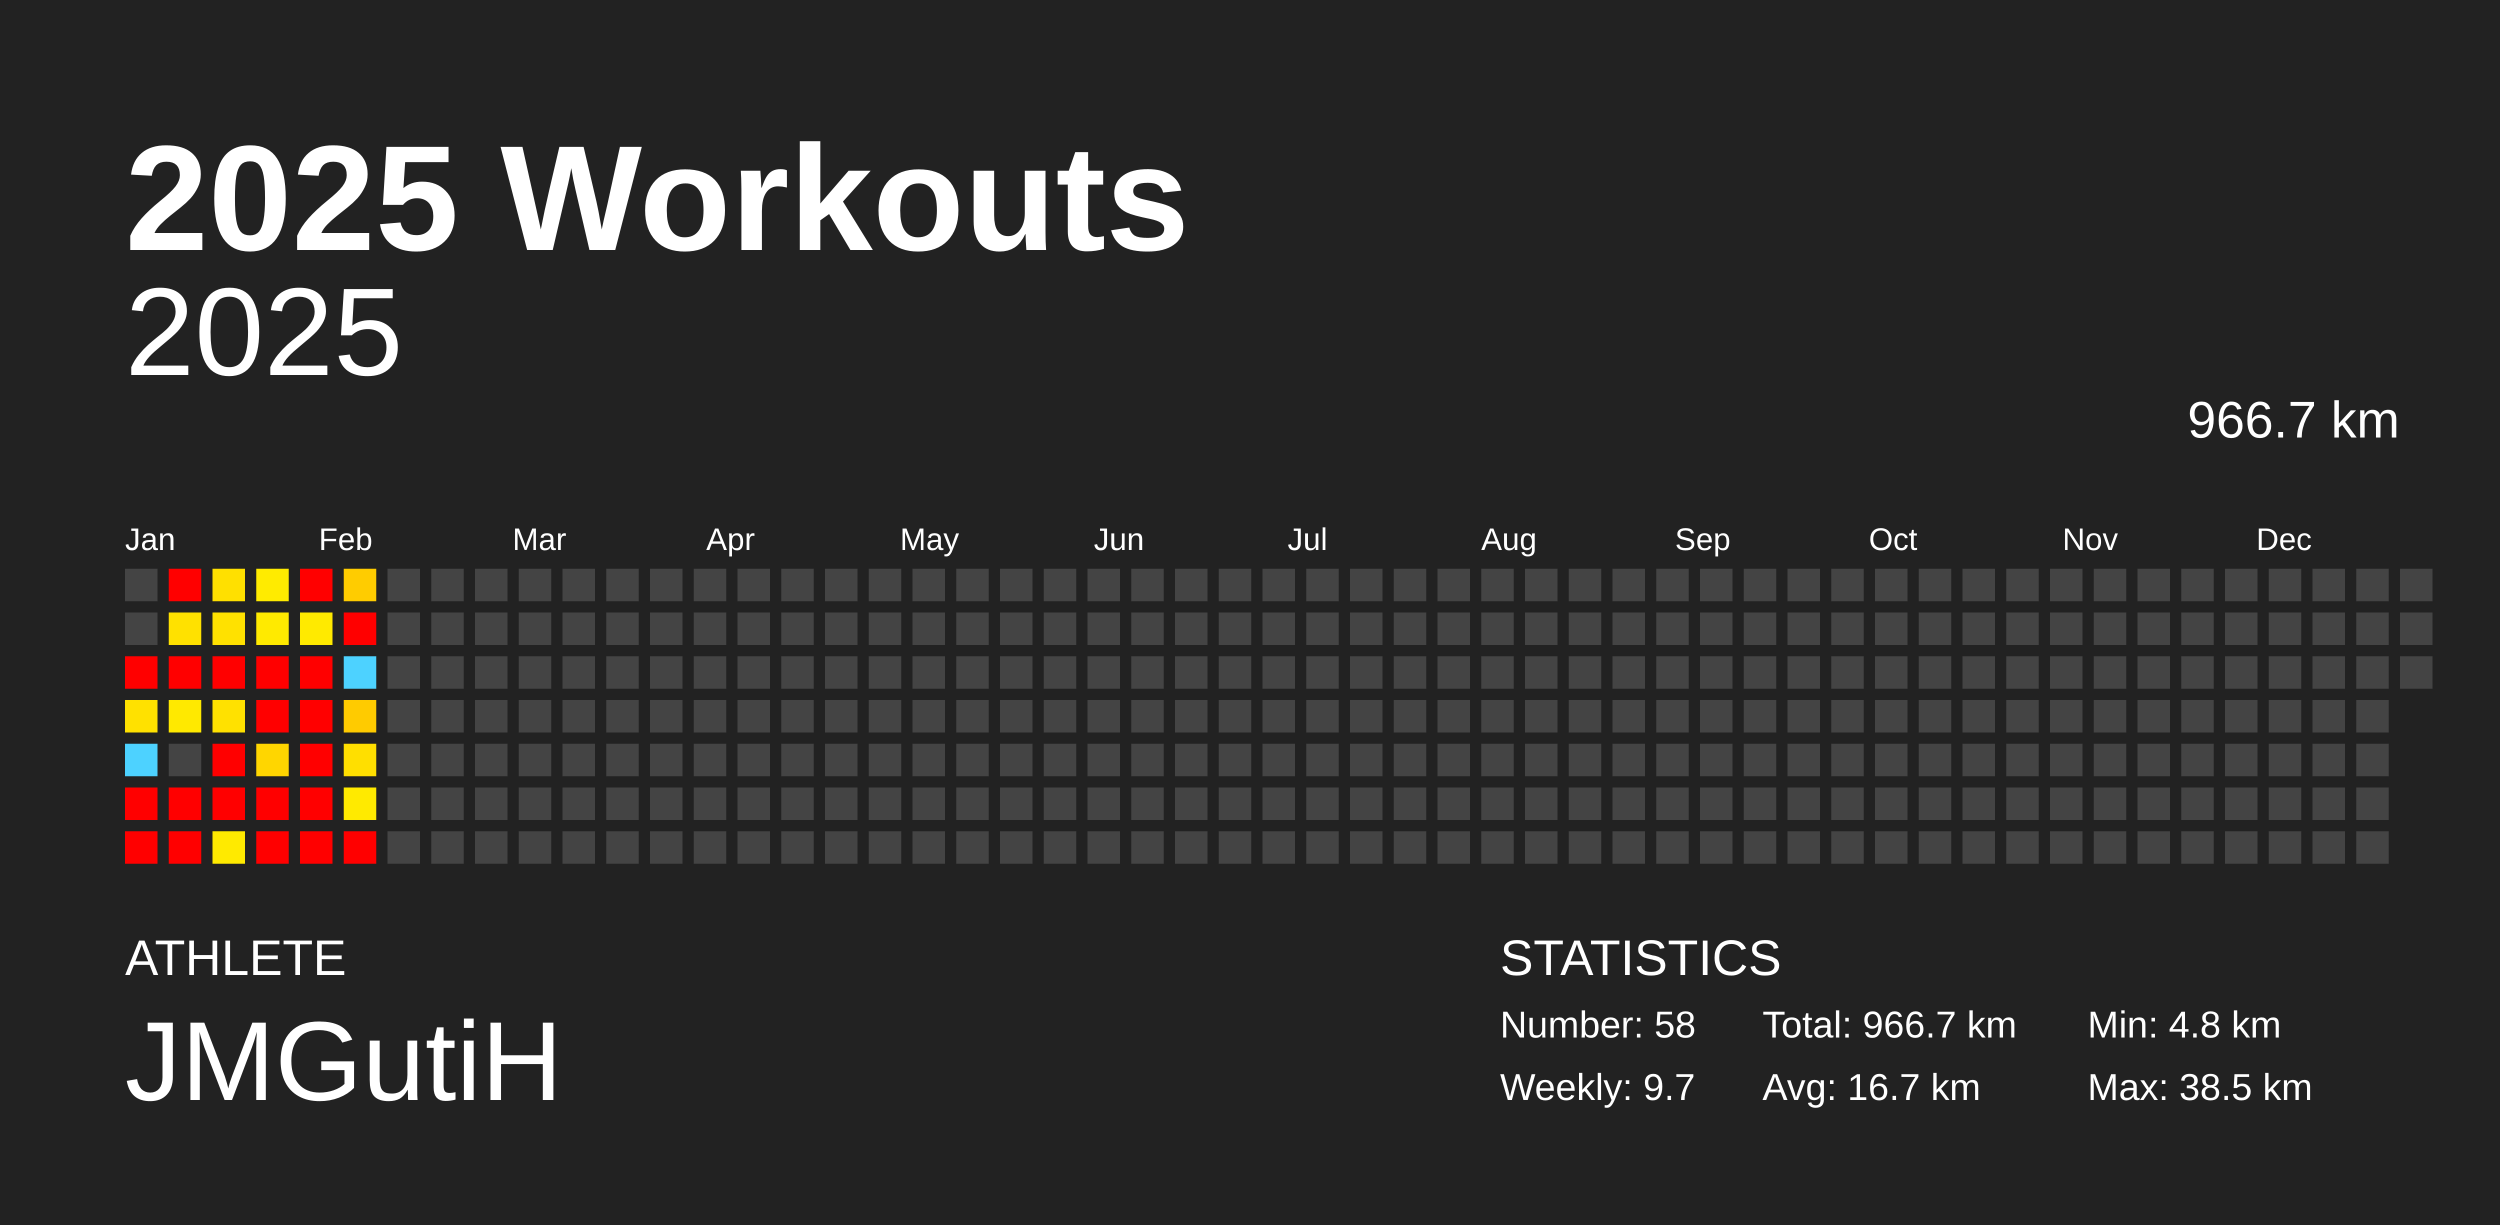
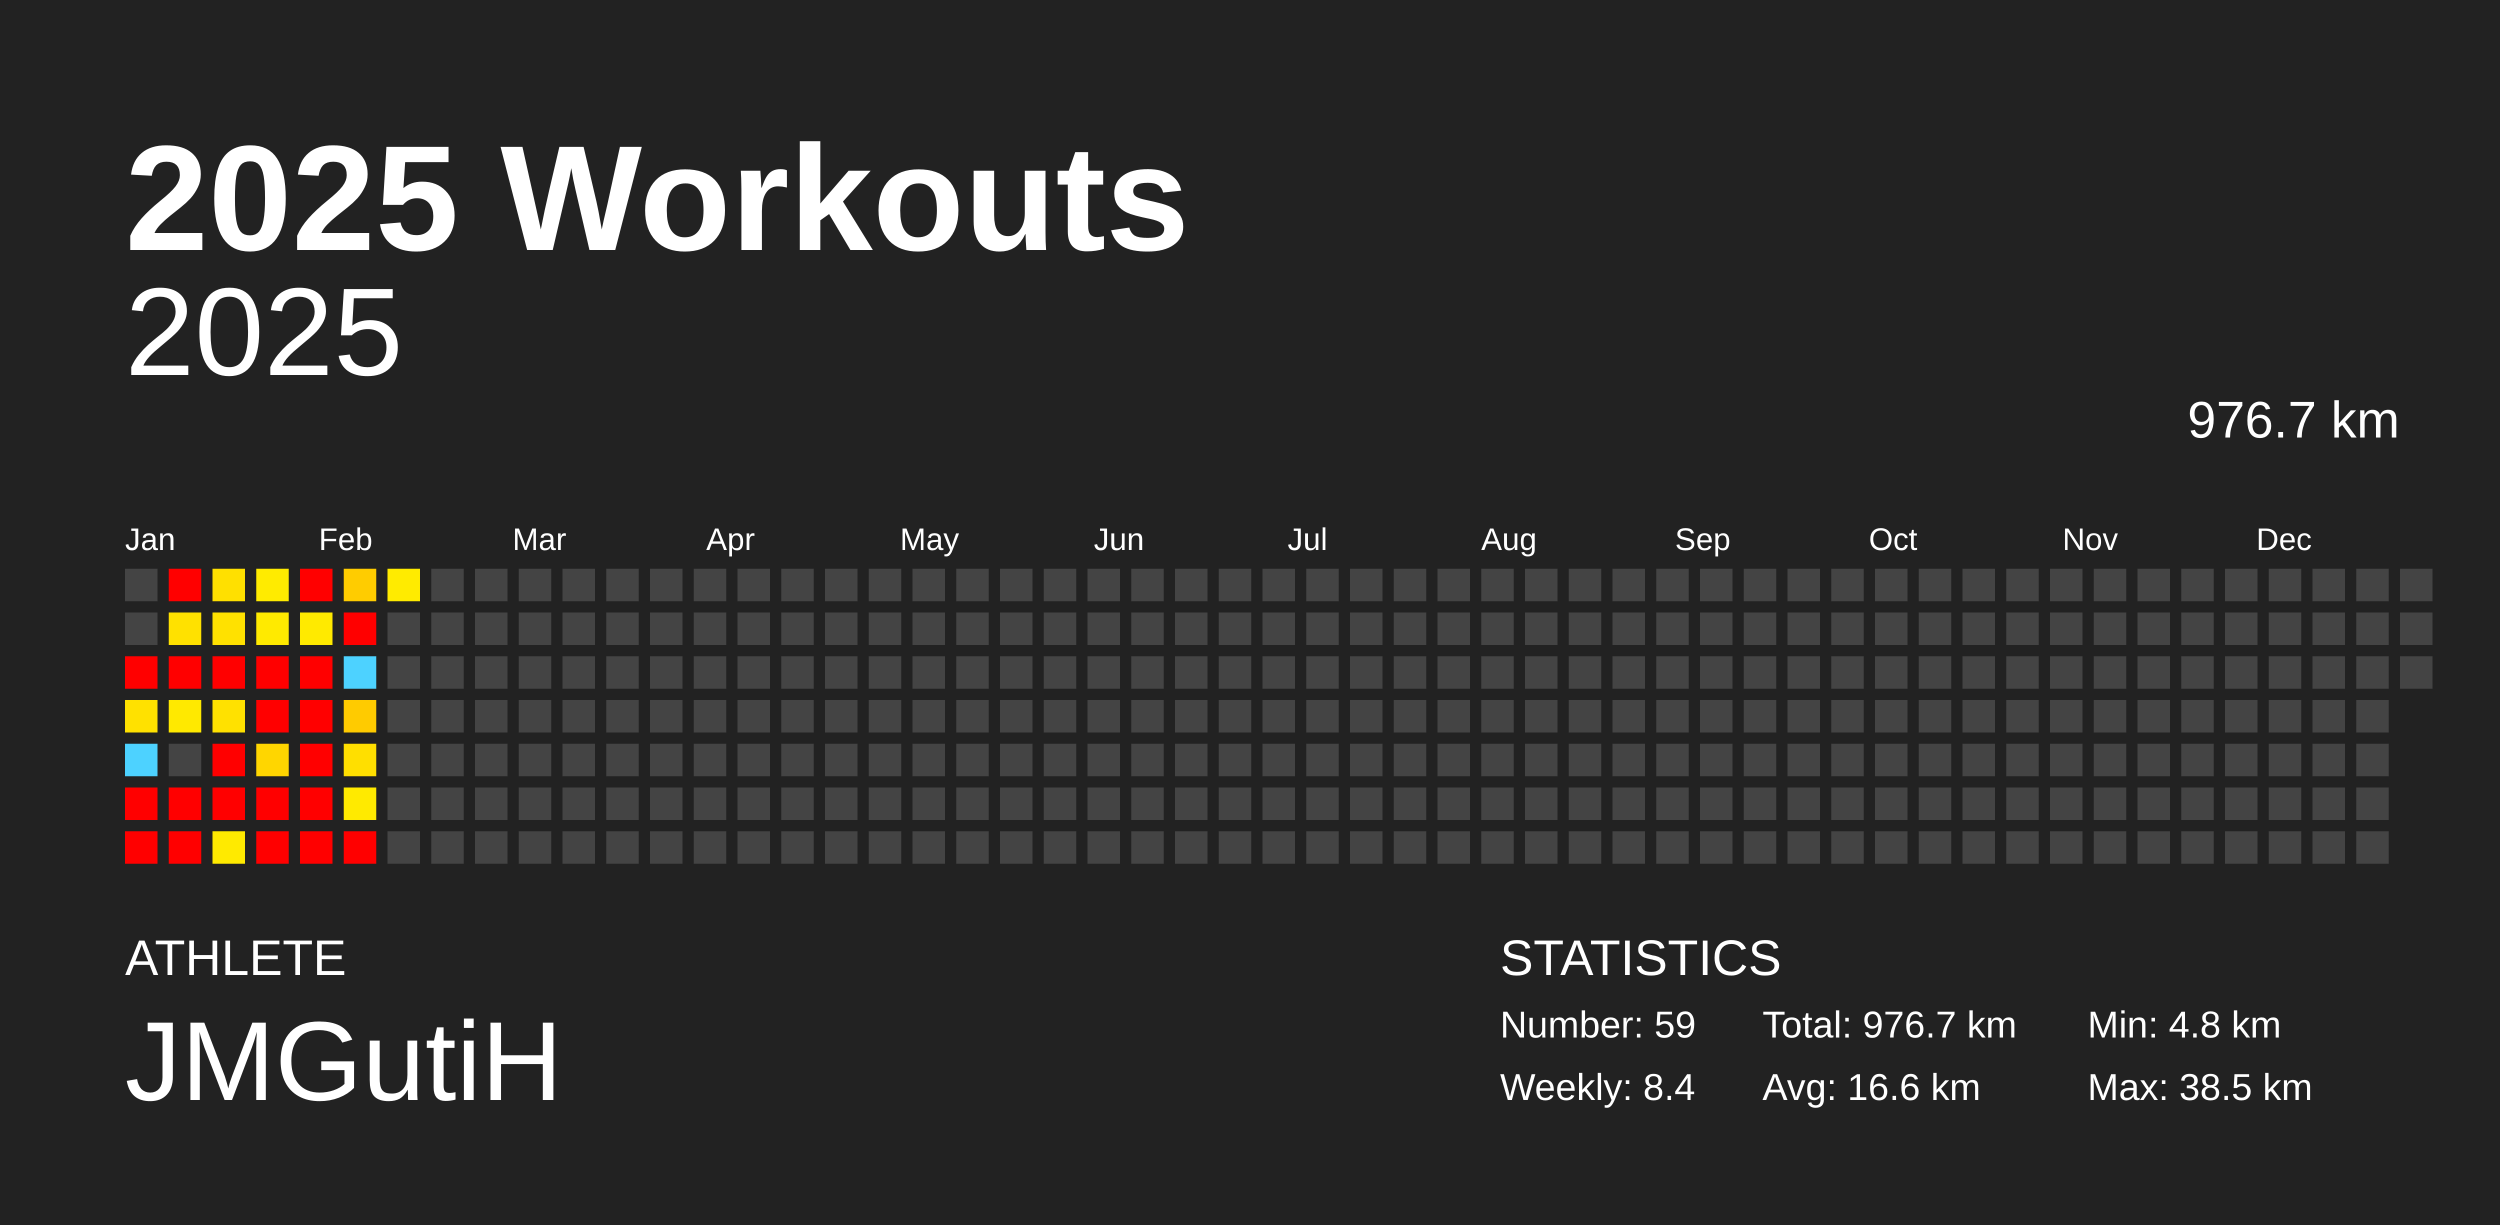
<svg xmlns="http://www.w3.org/2000/svg" baseProfile="full" height="98mm" version="1.1" viewBox="0,0,200,98" width="200mm">
  <defs />
  <rect fill="#222222" height="98" width="200" x="0" y="0" />
  <text fill="#FFFFFF" style="font-size:12px; font-family:Arial; font-weight:bold;" x="10" y="20">2025 Workouts</text>
  <text fill="#FFFFFF" style="font-size:4px; font-family:Arial" x="10" y="78">ATHLETE</text>
  <text fill="#FFFFFF" style="font-size:9px; font-family:Arial" x="10" y="88">JMGutiH</text>
  <text fill="#FFFFFF" style="font-size:4px; font-family:Arial" x="120" y="78">STATISTICS</text>
-   <text fill="#FFFFFF" style="font-size:3px; font-family:Arial" x="120" y="83">Number: 58</text>
-   <text fill="#FFFFFF" style="font-size:3px; font-family:Arial" x="120" y="88">Weekly: 9.7</text>
-   <text fill="#FFFFFF" style="font-size:3px; font-family:Arial" x="141" y="83">Total: 966.7 km</text>
-   <text fill="#FFFFFF" style="font-size:3px; font-family:Arial" x="141" y="88">Avg: 16.7 km</text>
+   <text fill="#FFFFFF" style="font-size:3px; font-family:Arial" x="120" y="83">Number: 59</text>
+   <text fill="#FFFFFF" style="font-size:3px; font-family:Arial" x="120" y="88">Weekly: 8.4</text>
+   <text fill="#FFFFFF" style="font-size:3px; font-family:Arial" x="141" y="83">Total: 976.7 km</text>
+   <text fill="#FFFFFF" style="font-size:3px; font-family:Arial" x="141" y="88">Avg: 16.6 km</text>
  <text fill="#FFFFFF" style="font-size:3px; font-family:Arial" x="167" y="83">Min: 4.8 km</text>
  <text fill="#FFFFFF" style="font-size:3px; font-family:Arial" x="167" y="88">Max: 38.5 km</text>
  <text alignment-baseline="hanging" fill="#FFFFFF" style="font-size:10.0px; font-family:Arial;" x="10" y="30">2025</text>
-   <text alignment-baseline="hanging" fill="#FFFFFF" style="font-size:4.125px; font-family:Arial;" x="175" y="35">966.7 km</text>
+   <text alignment-baseline="hanging" fill="#FFFFFF" style="font-size:4.125px; font-family:Arial;" x="175" y="35">976.7 km</text>
  <text fill="#FFFFFF" style="font-size:2.5px; font-family:Arial" x="10.0" y="44">Jan</text>
  <text fill="#FFFFFF" style="font-size:2.5px; font-family:Arial" x="25.5" y="44">Feb</text>
  <text fill="#FFFFFF" style="font-size:2.5px; font-family:Arial" x="41.0" y="44">Mar</text>
  <text fill="#FFFFFF" style="font-size:2.5px; font-family:Arial" x="56.5" y="44">Apr</text>
  <text fill="#FFFFFF" style="font-size:2.5px; font-family:Arial" x="72.0" y="44">May</text>
  <text fill="#FFFFFF" style="font-size:2.5px; font-family:Arial" x="87.5" y="44">Jun</text>
  <text fill="#FFFFFF" style="font-size:2.5px; font-family:Arial" x="103.0" y="44">Jul</text>
  <text fill="#FFFFFF" style="font-size:2.5px; font-family:Arial" x="118.5" y="44">Aug</text>
  <text fill="#FFFFFF" style="font-size:2.5px; font-family:Arial" x="134.0" y="44">Sep</text>
  <text fill="#FFFFFF" style="font-size:2.5px; font-family:Arial" x="149.5" y="44">Oct</text>
  <text fill="#FFFFFF" style="font-size:2.5px; font-family:Arial" x="165.0" y="44">Nov</text>
  <text fill="#FFFFFF" style="font-size:2.5px; font-family:Arial" x="180.5" y="44">Dec</text>
  <rect fill="#444444" height="2.6" width="2.6" x="10.0" y="45.5" />
  <rect fill="#444444" height="2.6" width="2.6" x="10.0" y="49.0" />
  <rect fill="red" height="2.6" width="2.6" x="10.0" y="52.5" />
  <rect fill="#ffe100" height="2.6" width="2.6" x="10.0" y="56.0" />
  <rect fill="#4dd2ff" height="2.6" width="2.6" x="10.0" y="59.5" />
  <rect fill="red" height="2.6" width="2.6" x="10.0" y="63.0" />
  <rect fill="red" height="2.6" width="2.6" x="10.0" y="66.5" />
  <rect fill="red" height="2.6" width="2.6" x="13.5" y="45.5" />
  <rect fill="#ffe100" height="2.6" width="2.6" x="13.5" y="49.0" />
  <rect fill="red" height="2.6" width="2.6" x="13.5" y="52.5" />
  <rect fill="#ffe900" height="2.6" width="2.6" x="13.5" y="56.0" />
  <rect fill="#444444" height="2.6" width="2.6" x="13.5" y="59.5" />
  <rect fill="red" height="2.6" width="2.6" x="13.5" y="63.0" />
  <rect fill="red" height="2.6" width="2.6" x="13.5" y="66.5" />
  <rect fill="#ffe000" height="2.6" width="2.6" x="17.0" y="45.5" />
  <rect fill="#ffe100" height="2.6" width="2.6" x="17.0" y="49.0" />
  <rect fill="red" height="2.6" width="2.6" x="17.0" y="52.5" />
  <rect fill="#ffe100" height="2.6" width="2.6" x="17.0" y="56.0" />
  <rect fill="red" height="2.6" width="2.6" x="17.0" y="59.5" />
  <rect fill="red" height="2.6" width="2.6" x="17.0" y="63.0" />
  <rect fill="#ffea00" height="2.6" width="2.6" x="17.0" y="66.5" />
  <rect fill="#ffeb00" height="2.6" width="2.6" x="20.5" y="45.5" />
  <rect fill="#ffea00" height="2.6" width="2.6" x="20.5" y="49.0" />
  <rect fill="red" height="2.6" width="2.6" x="20.5" y="52.5" />
  <rect fill="red" height="2.6" width="2.6" x="20.5" y="56.0" />
  <rect fill="#ffd600" height="2.6" width="2.6" x="20.5" y="59.5" />
  <rect fill="red" height="2.6" width="2.6" x="20.5" y="63.0" />
  <rect fill="red" height="2.6" width="2.6" x="20.5" y="66.5" />
  <rect fill="red" height="2.6" width="2.6" x="24.0" y="45.5" />
  <rect fill="#ffea00" height="2.6" width="2.6" x="24.0" y="49.0" />
  <rect fill="red" height="2.6" width="2.6" x="24.0" y="52.5" />
  <rect fill="red" height="2.6" width="2.6" x="24.0" y="56.0" />
  <rect fill="red" height="2.6" width="2.6" x="24.0" y="59.5" />
  <rect fill="red" height="2.6" width="2.6" x="24.0" y="63.0" />
  <rect fill="red" height="2.6" width="2.6" x="24.0" y="66.5" />
  <rect fill="#ffcc00" height="2.6" width="2.6" x="27.5" y="45.5" />
  <rect fill="red" height="2.6" width="2.6" x="27.5" y="49.0" />
  <rect fill="#4dd2ff" height="2.6" width="2.6" x="27.5" y="52.5" />
  <rect fill="#ffcb00" height="2.6" width="2.6" x="27.5" y="56.0" />
  <rect fill="#ffdf00" height="2.6" width="2.6" x="27.5" y="59.5" />
  <rect fill="#ffea00" height="2.6" width="2.6" x="27.5" y="63.0" />
  <rect fill="red" height="2.6" width="2.6" x="27.5" y="66.5" />
-   <rect fill="#444444" height="2.6" width="2.6" x="31.0" y="45.5" />
+   <rect fill="#ffeb00" height="2.6" width="2.6" x="31.0" y="45.5" />
  <rect fill="#444444" height="2.6" width="2.6" x="31.0" y="49.0" />
  <rect fill="#444444" height="2.6" width="2.6" x="31.0" y="52.5" />
  <rect fill="#444444" height="2.6" width="2.6" x="31.0" y="56.0" />
  <rect fill="#444444" height="2.6" width="2.6" x="31.0" y="59.5" />
  <rect fill="#444444" height="2.6" width="2.6" x="31.0" y="63.0" />
  <rect fill="#444444" height="2.6" width="2.6" x="31.0" y="66.5" />
  <rect fill="#444444" height="2.6" width="2.6" x="34.5" y="45.5" />
  <rect fill="#444444" height="2.6" width="2.6" x="34.5" y="49.0" />
  <rect fill="#444444" height="2.6" width="2.6" x="34.5" y="52.5" />
  <rect fill="#444444" height="2.6" width="2.6" x="34.5" y="56.0" />
  <rect fill="#444444" height="2.6" width="2.6" x="34.5" y="59.5" />
  <rect fill="#444444" height="2.6" width="2.6" x="34.5" y="63.0" />
  <rect fill="#444444" height="2.6" width="2.6" x="34.5" y="66.5" />
  <rect fill="#444444" height="2.6" width="2.6" x="38.0" y="45.5" />
  <rect fill="#444444" height="2.6" width="2.6" x="38.0" y="49.0" />
  <rect fill="#444444" height="2.6" width="2.6" x="38.0" y="52.5" />
  <rect fill="#444444" height="2.6" width="2.6" x="38.0" y="56.0" />
  <rect fill="#444444" height="2.6" width="2.6" x="38.0" y="59.5" />
  <rect fill="#444444" height="2.6" width="2.6" x="38.0" y="63.0" />
  <rect fill="#444444" height="2.6" width="2.6" x="38.0" y="66.5" />
  <rect fill="#444444" height="2.6" width="2.6" x="41.5" y="45.5" />
  <rect fill="#444444" height="2.6" width="2.6" x="41.5" y="49.0" />
  <rect fill="#444444" height="2.6" width="2.6" x="41.5" y="52.5" />
  <rect fill="#444444" height="2.6" width="2.6" x="41.5" y="56.0" />
  <rect fill="#444444" height="2.6" width="2.6" x="41.5" y="59.5" />
  <rect fill="#444444" height="2.6" width="2.6" x="41.5" y="63.0" />
  <rect fill="#444444" height="2.6" width="2.6" x="41.5" y="66.5" />
  <rect fill="#444444" height="2.6" width="2.6" x="45.0" y="45.5" />
  <rect fill="#444444" height="2.6" width="2.6" x="45.0" y="49.0" />
  <rect fill="#444444" height="2.6" width="2.6" x="45.0" y="52.5" />
  <rect fill="#444444" height="2.6" width="2.6" x="45.0" y="56.0" />
  <rect fill="#444444" height="2.6" width="2.6" x="45.0" y="59.5" />
  <rect fill="#444444" height="2.6" width="2.6" x="45.0" y="63.0" />
  <rect fill="#444444" height="2.6" width="2.6" x="45.0" y="66.5" />
  <rect fill="#444444" height="2.6" width="2.6" x="48.5" y="45.5" />
  <rect fill="#444444" height="2.6" width="2.6" x="48.5" y="49.0" />
  <rect fill="#444444" height="2.6" width="2.6" x="48.5" y="52.5" />
  <rect fill="#444444" height="2.6" width="2.6" x="48.5" y="56.0" />
  <rect fill="#444444" height="2.6" width="2.6" x="48.5" y="59.5" />
  <rect fill="#444444" height="2.6" width="2.6" x="48.5" y="63.0" />
  <rect fill="#444444" height="2.6" width="2.6" x="48.5" y="66.5" />
  <rect fill="#444444" height="2.6" width="2.6" x="52.0" y="45.5" />
  <rect fill="#444444" height="2.6" width="2.6" x="52.0" y="49.0" />
  <rect fill="#444444" height="2.6" width="2.6" x="52.0" y="52.5" />
  <rect fill="#444444" height="2.6" width="2.6" x="52.0" y="56.0" />
  <rect fill="#444444" height="2.6" width="2.6" x="52.0" y="59.5" />
  <rect fill="#444444" height="2.6" width="2.6" x="52.0" y="63.0" />
  <rect fill="#444444" height="2.6" width="2.6" x="52.0" y="66.5" />
  <rect fill="#444444" height="2.6" width="2.6" x="55.5" y="45.5" />
  <rect fill="#444444" height="2.6" width="2.6" x="55.5" y="49.0" />
  <rect fill="#444444" height="2.6" width="2.6" x="55.5" y="52.5" />
  <rect fill="#444444" height="2.6" width="2.6" x="55.5" y="56.0" />
  <rect fill="#444444" height="2.6" width="2.6" x="55.5" y="59.5" />
  <rect fill="#444444" height="2.6" width="2.6" x="55.5" y="63.0" />
  <rect fill="#444444" height="2.6" width="2.6" x="55.5" y="66.5" />
  <rect fill="#444444" height="2.6" width="2.6" x="59.0" y="45.5" />
  <rect fill="#444444" height="2.6" width="2.6" x="59.0" y="49.0" />
  <rect fill="#444444" height="2.6" width="2.6" x="59.0" y="52.5" />
  <rect fill="#444444" height="2.6" width="2.6" x="59.0" y="56.0" />
  <rect fill="#444444" height="2.6" width="2.6" x="59.0" y="59.5" />
  <rect fill="#444444" height="2.6" width="2.6" x="59.0" y="63.0" />
  <rect fill="#444444" height="2.6" width="2.6" x="59.0" y="66.5" />
  <rect fill="#444444" height="2.6" width="2.6" x="62.5" y="45.5" />
  <rect fill="#444444" height="2.6" width="2.6" x="62.5" y="49.0" />
  <rect fill="#444444" height="2.6" width="2.6" x="62.5" y="52.5" />
  <rect fill="#444444" height="2.6" width="2.6" x="62.5" y="56.0" />
  <rect fill="#444444" height="2.6" width="2.6" x="62.5" y="59.5" />
  <rect fill="#444444" height="2.6" width="2.6" x="62.5" y="63.0" />
  <rect fill="#444444" height="2.6" width="2.6" x="62.5" y="66.5" />
  <rect fill="#444444" height="2.6" width="2.6" x="66.0" y="45.5" />
  <rect fill="#444444" height="2.6" width="2.6" x="66.0" y="49.0" />
  <rect fill="#444444" height="2.6" width="2.6" x="66.0" y="52.5" />
  <rect fill="#444444" height="2.6" width="2.6" x="66.0" y="56.0" />
  <rect fill="#444444" height="2.6" width="2.6" x="66.0" y="59.5" />
  <rect fill="#444444" height="2.6" width="2.6" x="66.0" y="63.0" />
  <rect fill="#444444" height="2.6" width="2.6" x="66.0" y="66.5" />
  <rect fill="#444444" height="2.6" width="2.6" x="69.5" y="45.5" />
  <rect fill="#444444" height="2.6" width="2.6" x="69.5" y="49.0" />
  <rect fill="#444444" height="2.6" width="2.6" x="69.5" y="52.5" />
  <rect fill="#444444" height="2.6" width="2.6" x="69.5" y="56.0" />
  <rect fill="#444444" height="2.6" width="2.6" x="69.5" y="59.5" />
  <rect fill="#444444" height="2.6" width="2.6" x="69.5" y="63.0" />
  <rect fill="#444444" height="2.6" width="2.6" x="69.5" y="66.5" />
  <rect fill="#444444" height="2.6" width="2.6" x="73.0" y="45.5" />
  <rect fill="#444444" height="2.6" width="2.6" x="73.0" y="49.0" />
  <rect fill="#444444" height="2.6" width="2.6" x="73.0" y="52.5" />
  <rect fill="#444444" height="2.6" width="2.6" x="73.0" y="56.0" />
  <rect fill="#444444" height="2.6" width="2.6" x="73.0" y="59.5" />
  <rect fill="#444444" height="2.6" width="2.6" x="73.0" y="63.0" />
  <rect fill="#444444" height="2.6" width="2.6" x="73.0" y="66.5" />
  <rect fill="#444444" height="2.6" width="2.6" x="76.5" y="45.5" />
  <rect fill="#444444" height="2.6" width="2.6" x="76.5" y="49.0" />
  <rect fill="#444444" height="2.6" width="2.6" x="76.5" y="52.5" />
  <rect fill="#444444" height="2.6" width="2.6" x="76.5" y="56.0" />
  <rect fill="#444444" height="2.6" width="2.6" x="76.5" y="59.5" />
  <rect fill="#444444" height="2.6" width="2.6" x="76.5" y="63.0" />
  <rect fill="#444444" height="2.6" width="2.6" x="76.5" y="66.5" />
  <rect fill="#444444" height="2.6" width="2.6" x="80.0" y="45.5" />
  <rect fill="#444444" height="2.6" width="2.6" x="80.0" y="49.0" />
  <rect fill="#444444" height="2.6" width="2.6" x="80.0" y="52.5" />
  <rect fill="#444444" height="2.6" width="2.6" x="80.0" y="56.0" />
  <rect fill="#444444" height="2.6" width="2.6" x="80.0" y="59.5" />
  <rect fill="#444444" height="2.6" width="2.6" x="80.0" y="63.0" />
  <rect fill="#444444" height="2.6" width="2.6" x="80.0" y="66.5" />
  <rect fill="#444444" height="2.6" width="2.6" x="83.5" y="45.5" />
  <rect fill="#444444" height="2.6" width="2.6" x="83.5" y="49.0" />
  <rect fill="#444444" height="2.6" width="2.6" x="83.5" y="52.5" />
  <rect fill="#444444" height="2.6" width="2.6" x="83.5" y="56.0" />
  <rect fill="#444444" height="2.6" width="2.6" x="83.5" y="59.5" />
  <rect fill="#444444" height="2.6" width="2.6" x="83.5" y="63.0" />
  <rect fill="#444444" height="2.6" width="2.6" x="83.5" y="66.5" />
  <rect fill="#444444" height="2.6" width="2.6" x="87.0" y="45.5" />
  <rect fill="#444444" height="2.6" width="2.6" x="87.0" y="49.0" />
  <rect fill="#444444" height="2.6" width="2.6" x="87.0" y="52.5" />
  <rect fill="#444444" height="2.6" width="2.6" x="87.0" y="56.0" />
  <rect fill="#444444" height="2.6" width="2.6" x="87.0" y="59.5" />
  <rect fill="#444444" height="2.6" width="2.6" x="87.0" y="63.0" />
  <rect fill="#444444" height="2.6" width="2.6" x="87.0" y="66.5" />
  <rect fill="#444444" height="2.6" width="2.6" x="90.5" y="45.5" />
  <rect fill="#444444" height="2.6" width="2.6" x="90.5" y="49.0" />
  <rect fill="#444444" height="2.6" width="2.6" x="90.5" y="52.5" />
  <rect fill="#444444" height="2.6" width="2.6" x="90.5" y="56.0" />
  <rect fill="#444444" height="2.6" width="2.6" x="90.5" y="59.5" />
  <rect fill="#444444" height="2.6" width="2.6" x="90.5" y="63.0" />
  <rect fill="#444444" height="2.6" width="2.6" x="90.5" y="66.5" />
  <rect fill="#444444" height="2.6" width="2.6" x="94.0" y="45.5" />
  <rect fill="#444444" height="2.6" width="2.6" x="94.0" y="49.0" />
  <rect fill="#444444" height="2.6" width="2.6" x="94.0" y="52.5" />
  <rect fill="#444444" height="2.6" width="2.6" x="94.0" y="56.0" />
  <rect fill="#444444" height="2.6" width="2.6" x="94.0" y="59.5" />
  <rect fill="#444444" height="2.6" width="2.6" x="94.0" y="63.0" />
  <rect fill="#444444" height="2.6" width="2.6" x="94.0" y="66.5" />
  <rect fill="#444444" height="2.6" width="2.6" x="97.5" y="45.5" />
  <rect fill="#444444" height="2.6" width="2.6" x="97.5" y="49.0" />
  <rect fill="#444444" height="2.6" width="2.6" x="97.5" y="52.5" />
  <rect fill="#444444" height="2.6" width="2.6" x="97.5" y="56.0" />
  <rect fill="#444444" height="2.6" width="2.6" x="97.5" y="59.5" />
  <rect fill="#444444" height="2.6" width="2.6" x="97.5" y="63.0" />
  <rect fill="#444444" height="2.6" width="2.6" x="97.5" y="66.5" />
  <rect fill="#444444" height="2.6" width="2.6" x="101.0" y="45.5" />
  <rect fill="#444444" height="2.6" width="2.6" x="101.0" y="49.0" />
  <rect fill="#444444" height="2.6" width="2.6" x="101.0" y="52.5" />
  <rect fill="#444444" height="2.6" width="2.6" x="101.0" y="56.0" />
  <rect fill="#444444" height="2.6" width="2.6" x="101.0" y="59.5" />
  <rect fill="#444444" height="2.6" width="2.6" x="101.0" y="63.0" />
  <rect fill="#444444" height="2.6" width="2.6" x="101.0" y="66.5" />
  <rect fill="#444444" height="2.6" width="2.6" x="104.5" y="45.5" />
  <rect fill="#444444" height="2.6" width="2.6" x="104.5" y="49.0" />
  <rect fill="#444444" height="2.6" width="2.6" x="104.5" y="52.5" />
  <rect fill="#444444" height="2.6" width="2.6" x="104.5" y="56.0" />
  <rect fill="#444444" height="2.6" width="2.6" x="104.5" y="59.5" />
  <rect fill="#444444" height="2.6" width="2.6" x="104.5" y="63.0" />
  <rect fill="#444444" height="2.6" width="2.6" x="104.5" y="66.5" />
  <rect fill="#444444" height="2.6" width="2.6" x="108.0" y="45.5" />
  <rect fill="#444444" height="2.6" width="2.6" x="108.0" y="49.0" />
  <rect fill="#444444" height="2.6" width="2.6" x="108.0" y="52.5" />
  <rect fill="#444444" height="2.6" width="2.6" x="108.0" y="56.0" />
  <rect fill="#444444" height="2.6" width="2.6" x="108.0" y="59.5" />
  <rect fill="#444444" height="2.6" width="2.6" x="108.0" y="63.0" />
  <rect fill="#444444" height="2.6" width="2.6" x="108.0" y="66.5" />
  <rect fill="#444444" height="2.6" width="2.6" x="111.5" y="45.5" />
  <rect fill="#444444" height="2.6" width="2.6" x="111.5" y="49.0" />
  <rect fill="#444444" height="2.6" width="2.6" x="111.5" y="52.5" />
  <rect fill="#444444" height="2.6" width="2.6" x="111.5" y="56.0" />
  <rect fill="#444444" height="2.6" width="2.6" x="111.5" y="59.5" />
  <rect fill="#444444" height="2.6" width="2.6" x="111.5" y="63.0" />
  <rect fill="#444444" height="2.6" width="2.6" x="111.5" y="66.5" />
  <rect fill="#444444" height="2.6" width="2.6" x="115.0" y="45.5" />
  <rect fill="#444444" height="2.6" width="2.6" x="115.0" y="49.0" />
  <rect fill="#444444" height="2.6" width="2.6" x="115.0" y="52.5" />
  <rect fill="#444444" height="2.6" width="2.6" x="115.0" y="56.0" />
  <rect fill="#444444" height="2.6" width="2.6" x="115.0" y="59.5" />
  <rect fill="#444444" height="2.6" width="2.6" x="115.0" y="63.0" />
  <rect fill="#444444" height="2.6" width="2.6" x="115.0" y="66.5" />
  <rect fill="#444444" height="2.6" width="2.6" x="118.5" y="45.5" />
  <rect fill="#444444" height="2.6" width="2.6" x="118.5" y="49.0" />
  <rect fill="#444444" height="2.6" width="2.6" x="118.5" y="52.5" />
  <rect fill="#444444" height="2.6" width="2.6" x="118.5" y="56.0" />
  <rect fill="#444444" height="2.6" width="2.6" x="118.5" y="59.5" />
  <rect fill="#444444" height="2.6" width="2.6" x="118.5" y="63.0" />
  <rect fill="#444444" height="2.6" width="2.6" x="118.5" y="66.5" />
  <rect fill="#444444" height="2.6" width="2.6" x="122.0" y="45.5" />
  <rect fill="#444444" height="2.6" width="2.6" x="122.0" y="49.0" />
  <rect fill="#444444" height="2.6" width="2.6" x="122.0" y="52.5" />
  <rect fill="#444444" height="2.6" width="2.6" x="122.0" y="56.0" />
  <rect fill="#444444" height="2.6" width="2.6" x="122.0" y="59.5" />
  <rect fill="#444444" height="2.6" width="2.6" x="122.0" y="63.0" />
  <rect fill="#444444" height="2.6" width="2.6" x="122.0" y="66.5" />
  <rect fill="#444444" height="2.6" width="2.6" x="125.5" y="45.5" />
  <rect fill="#444444" height="2.6" width="2.6" x="125.5" y="49.0" />
  <rect fill="#444444" height="2.6" width="2.6" x="125.5" y="52.5" />
  <rect fill="#444444" height="2.6" width="2.6" x="125.5" y="56.0" />
  <rect fill="#444444" height="2.6" width="2.6" x="125.5" y="59.5" />
  <rect fill="#444444" height="2.6" width="2.6" x="125.5" y="63.0" />
  <rect fill="#444444" height="2.6" width="2.6" x="125.5" y="66.5" />
  <rect fill="#444444" height="2.6" width="2.6" x="129.0" y="45.5" />
  <rect fill="#444444" height="2.6" width="2.6" x="129.0" y="49.0" />
  <rect fill="#444444" height="2.6" width="2.6" x="129.0" y="52.5" />
  <rect fill="#444444" height="2.6" width="2.6" x="129.0" y="56.0" />
  <rect fill="#444444" height="2.6" width="2.6" x="129.0" y="59.5" />
  <rect fill="#444444" height="2.6" width="2.6" x="129.0" y="63.0" />
  <rect fill="#444444" height="2.6" width="2.6" x="129.0" y="66.5" />
  <rect fill="#444444" height="2.6" width="2.6" x="132.5" y="45.5" />
  <rect fill="#444444" height="2.6" width="2.6" x="132.5" y="49.0" />
  <rect fill="#444444" height="2.6" width="2.6" x="132.5" y="52.5" />
  <rect fill="#444444" height="2.6" width="2.6" x="132.5" y="56.0" />
  <rect fill="#444444" height="2.6" width="2.6" x="132.5" y="59.5" />
  <rect fill="#444444" height="2.6" width="2.6" x="132.5" y="63.0" />
  <rect fill="#444444" height="2.6" width="2.6" x="132.5" y="66.5" />
  <rect fill="#444444" height="2.6" width="2.6" x="136.0" y="45.5" />
  <rect fill="#444444" height="2.6" width="2.6" x="136.0" y="49.0" />
  <rect fill="#444444" height="2.6" width="2.6" x="136.0" y="52.5" />
  <rect fill="#444444" height="2.6" width="2.6" x="136.0" y="56.0" />
  <rect fill="#444444" height="2.6" width="2.6" x="136.0" y="59.5" />
  <rect fill="#444444" height="2.6" width="2.6" x="136.0" y="63.0" />
  <rect fill="#444444" height="2.6" width="2.6" x="136.0" y="66.5" />
  <rect fill="#444444" height="2.6" width="2.6" x="139.5" y="45.5" />
  <rect fill="#444444" height="2.6" width="2.6" x="139.5" y="49.0" />
  <rect fill="#444444" height="2.6" width="2.6" x="139.5" y="52.5" />
  <rect fill="#444444" height="2.6" width="2.6" x="139.5" y="56.0" />
  <rect fill="#444444" height="2.6" width="2.6" x="139.5" y="59.5" />
  <rect fill="#444444" height="2.6" width="2.6" x="139.5" y="63.0" />
  <rect fill="#444444" height="2.6" width="2.6" x="139.5" y="66.5" />
  <rect fill="#444444" height="2.6" width="2.6" x="143.0" y="45.5" />
  <rect fill="#444444" height="2.6" width="2.6" x="143.0" y="49.0" />
  <rect fill="#444444" height="2.6" width="2.6" x="143.0" y="52.5" />
  <rect fill="#444444" height="2.6" width="2.6" x="143.0" y="56.0" />
  <rect fill="#444444" height="2.6" width="2.6" x="143.0" y="59.5" />
  <rect fill="#444444" height="2.6" width="2.6" x="143.0" y="63.0" />
  <rect fill="#444444" height="2.6" width="2.6" x="143.0" y="66.5" />
  <rect fill="#444444" height="2.6" width="2.6" x="146.5" y="45.5" />
  <rect fill="#444444" height="2.6" width="2.6" x="146.5" y="49.0" />
  <rect fill="#444444" height="2.6" width="2.6" x="146.5" y="52.5" />
  <rect fill="#444444" height="2.6" width="2.6" x="146.5" y="56.0" />
  <rect fill="#444444" height="2.6" width="2.6" x="146.5" y="59.5" />
  <rect fill="#444444" height="2.6" width="2.6" x="146.5" y="63.0" />
  <rect fill="#444444" height="2.6" width="2.6" x="146.5" y="66.5" />
  <rect fill="#444444" height="2.6" width="2.6" x="150.0" y="45.5" />
  <rect fill="#444444" height="2.6" width="2.6" x="150.0" y="49.0" />
  <rect fill="#444444" height="2.6" width="2.6" x="150.0" y="52.5" />
  <rect fill="#444444" height="2.6" width="2.6" x="150.0" y="56.0" />
  <rect fill="#444444" height="2.6" width="2.6" x="150.0" y="59.5" />
  <rect fill="#444444" height="2.6" width="2.6" x="150.0" y="63.0" />
  <rect fill="#444444" height="2.6" width="2.6" x="150.0" y="66.5" />
  <rect fill="#444444" height="2.6" width="2.6" x="153.5" y="45.5" />
  <rect fill="#444444" height="2.6" width="2.6" x="153.5" y="49.0" />
  <rect fill="#444444" height="2.6" width="2.6" x="153.5" y="52.5" />
  <rect fill="#444444" height="2.6" width="2.6" x="153.5" y="56.0" />
  <rect fill="#444444" height="2.6" width="2.6" x="153.5" y="59.5" />
  <rect fill="#444444" height="2.6" width="2.6" x="153.5" y="63.0" />
  <rect fill="#444444" height="2.6" width="2.6" x="153.5" y="66.5" />
  <rect fill="#444444" height="2.6" width="2.6" x="157.0" y="45.5" />
  <rect fill="#444444" height="2.6" width="2.6" x="157.0" y="49.0" />
  <rect fill="#444444" height="2.6" width="2.6" x="157.0" y="52.5" />
  <rect fill="#444444" height="2.6" width="2.6" x="157.0" y="56.0" />
  <rect fill="#444444" height="2.6" width="2.6" x="157.0" y="59.5" />
  <rect fill="#444444" height="2.6" width="2.6" x="157.0" y="63.0" />
  <rect fill="#444444" height="2.6" width="2.6" x="157.0" y="66.5" />
  <rect fill="#444444" height="2.6" width="2.6" x="160.5" y="45.5" />
  <rect fill="#444444" height="2.6" width="2.6" x="160.5" y="49.0" />
  <rect fill="#444444" height="2.6" width="2.6" x="160.5" y="52.5" />
  <rect fill="#444444" height="2.6" width="2.6" x="160.5" y="56.0" />
  <rect fill="#444444" height="2.6" width="2.6" x="160.5" y="59.5" />
  <rect fill="#444444" height="2.6" width="2.6" x="160.5" y="63.0" />
  <rect fill="#444444" height="2.6" width="2.6" x="160.5" y="66.5" />
  <rect fill="#444444" height="2.6" width="2.6" x="164.0" y="45.5" />
  <rect fill="#444444" height="2.6" width="2.6" x="164.0" y="49.0" />
  <rect fill="#444444" height="2.6" width="2.6" x="164.0" y="52.5" />
  <rect fill="#444444" height="2.6" width="2.6" x="164.0" y="56.0" />
  <rect fill="#444444" height="2.6" width="2.6" x="164.0" y="59.5" />
  <rect fill="#444444" height="2.6" width="2.6" x="164.0" y="63.0" />
  <rect fill="#444444" height="2.6" width="2.6" x="164.0" y="66.5" />
  <rect fill="#444444" height="2.6" width="2.6" x="167.5" y="45.5" />
  <rect fill="#444444" height="2.6" width="2.6" x="167.5" y="49.0" />
  <rect fill="#444444" height="2.6" width="2.6" x="167.5" y="52.5" />
  <rect fill="#444444" height="2.6" width="2.6" x="167.5" y="56.0" />
  <rect fill="#444444" height="2.6" width="2.6" x="167.5" y="59.5" />
  <rect fill="#444444" height="2.6" width="2.6" x="167.5" y="63.0" />
  <rect fill="#444444" height="2.6" width="2.6" x="167.5" y="66.5" />
  <rect fill="#444444" height="2.6" width="2.6" x="171.0" y="45.5" />
  <rect fill="#444444" height="2.6" width="2.6" x="171.0" y="49.0" />
  <rect fill="#444444" height="2.6" width="2.6" x="171.0" y="52.5" />
  <rect fill="#444444" height="2.6" width="2.6" x="171.0" y="56.0" />
  <rect fill="#444444" height="2.6" width="2.6" x="171.0" y="59.5" />
  <rect fill="#444444" height="2.6" width="2.6" x="171.0" y="63.0" />
  <rect fill="#444444" height="2.6" width="2.6" x="171.0" y="66.5" />
  <rect fill="#444444" height="2.6" width="2.6" x="174.5" y="45.5" />
  <rect fill="#444444" height="2.6" width="2.6" x="174.5" y="49.0" />
  <rect fill="#444444" height="2.6" width="2.6" x="174.5" y="52.5" />
  <rect fill="#444444" height="2.6" width="2.6" x="174.5" y="56.0" />
  <rect fill="#444444" height="2.6" width="2.6" x="174.5" y="59.5" />
  <rect fill="#444444" height="2.6" width="2.6" x="174.5" y="63.0" />
  <rect fill="#444444" height="2.6" width="2.6" x="174.5" y="66.5" />
  <rect fill="#444444" height="2.6" width="2.6" x="178.0" y="45.5" />
  <rect fill="#444444" height="2.6" width="2.6" x="178.0" y="49.0" />
  <rect fill="#444444" height="2.6" width="2.6" x="178.0" y="52.5" />
  <rect fill="#444444" height="2.6" width="2.6" x="178.0" y="56.0" />
  <rect fill="#444444" height="2.6" width="2.6" x="178.0" y="59.5" />
  <rect fill="#444444" height="2.6" width="2.6" x="178.0" y="63.0" />
  <rect fill="#444444" height="2.6" width="2.6" x="178.0" y="66.5" />
  <rect fill="#444444" height="2.6" width="2.6" x="181.5" y="45.5" />
  <rect fill="#444444" height="2.6" width="2.6" x="181.5" y="49.0" />
  <rect fill="#444444" height="2.6" width="2.6" x="181.5" y="52.5" />
  <rect fill="#444444" height="2.6" width="2.6" x="181.5" y="56.0" />
  <rect fill="#444444" height="2.6" width="2.6" x="181.5" y="59.5" />
  <rect fill="#444444" height="2.6" width="2.6" x="181.5" y="63.0" />
  <rect fill="#444444" height="2.6" width="2.6" x="181.5" y="66.5" />
  <rect fill="#444444" height="2.6" width="2.6" x="185.0" y="45.5" />
  <rect fill="#444444" height="2.6" width="2.6" x="185.0" y="49.0" />
  <rect fill="#444444" height="2.6" width="2.6" x="185.0" y="52.5" />
  <rect fill="#444444" height="2.6" width="2.6" x="185.0" y="56.0" />
  <rect fill="#444444" height="2.6" width="2.6" x="185.0" y="59.5" />
  <rect fill="#444444" height="2.6" width="2.6" x="185.0" y="63.0" />
  <rect fill="#444444" height="2.6" width="2.6" x="185.0" y="66.5" />
  <rect fill="#444444" height="2.6" width="2.6" x="188.5" y="45.5" />
  <rect fill="#444444" height="2.6" width="2.6" x="188.5" y="49.0" />
  <rect fill="#444444" height="2.6" width="2.6" x="188.5" y="52.5" />
  <rect fill="#444444" height="2.6" width="2.6" x="188.5" y="56.0" />
  <rect fill="#444444" height="2.6" width="2.6" x="188.5" y="59.5" />
  <rect fill="#444444" height="2.6" width="2.6" x="188.5" y="63.0" />
  <rect fill="#444444" height="2.6" width="2.6" x="188.5" y="66.5" />
  <rect fill="#444444" height="2.6" width="2.6" x="192.0" y="45.5" />
  <rect fill="#444444" height="2.6" width="2.6" x="192.0" y="49.0" />
  <rect fill="#444444" height="2.6" width="2.6" x="192.0" y="52.5" />
</svg>
